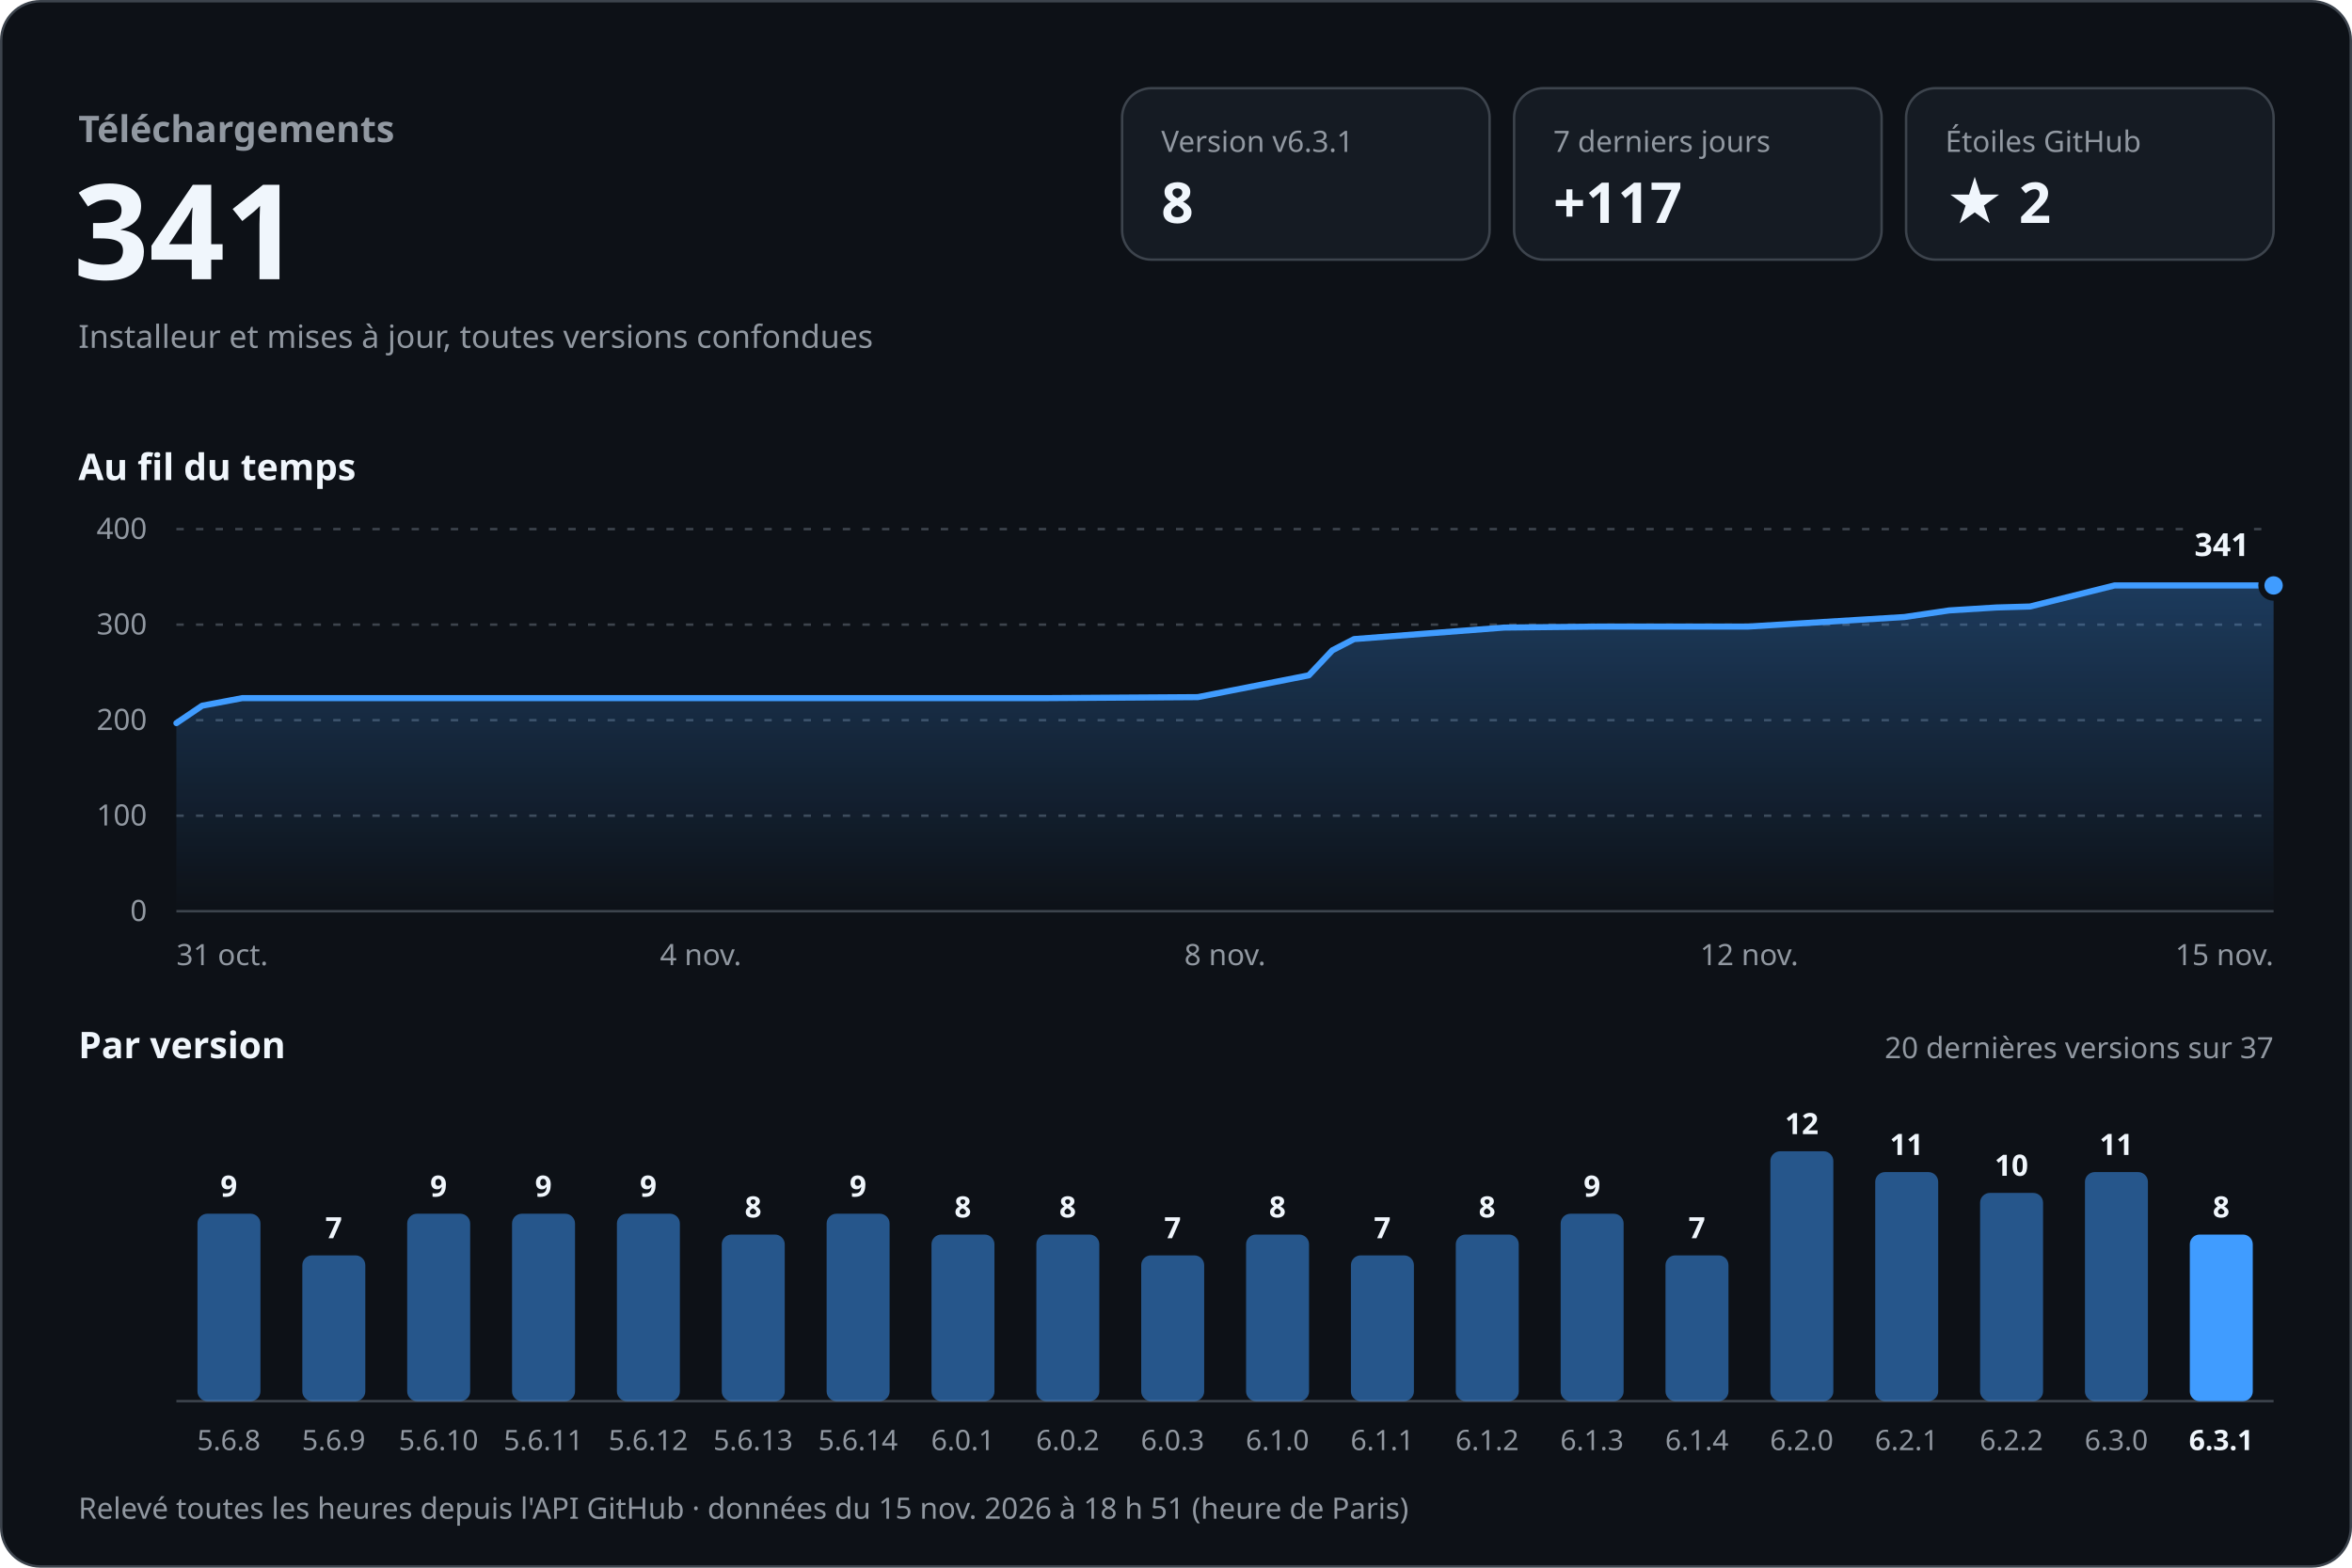
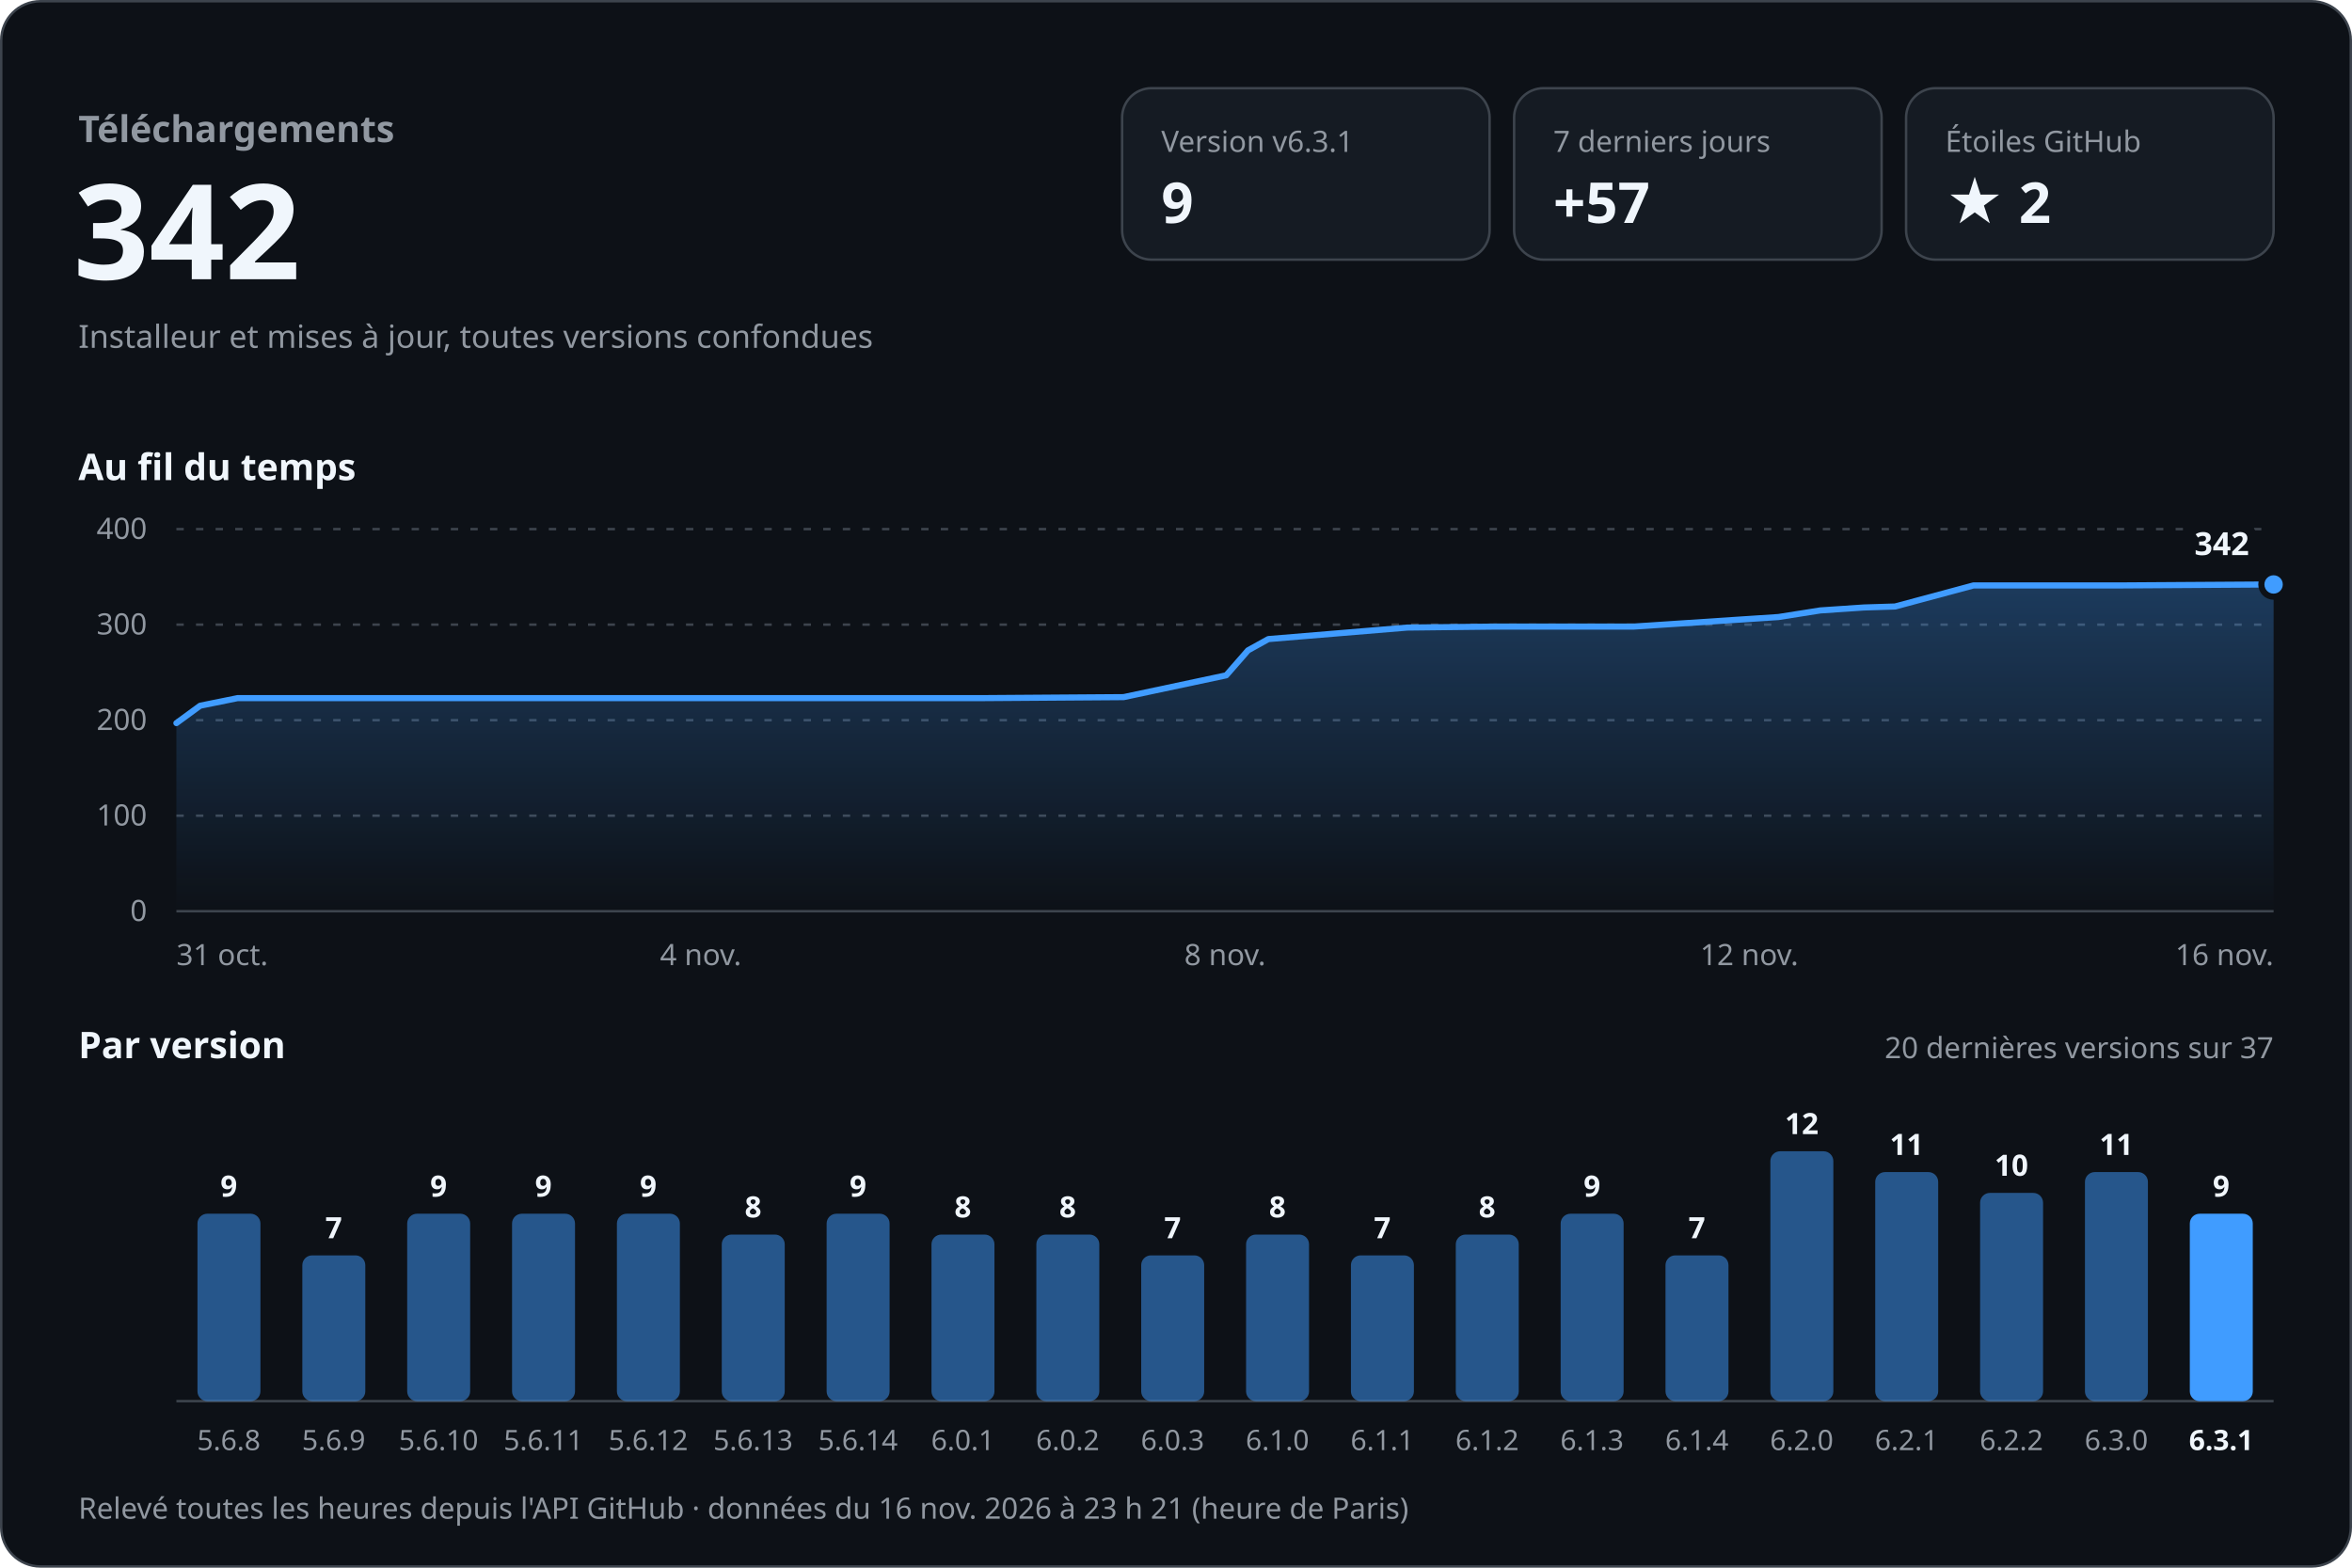
<svg xmlns="http://www.w3.org/2000/svg" width="960" height="640" viewBox="0 0 960 640" role="img" aria-labelledby="titre desc" font-family="-apple-system, BlinkMacSystemFont, 'Segoe UI', 'Noto Sans', Helvetica, Arial, sans-serif" style="font-variant-numeric: tabular-nums">
  <defs>
    <linearGradient id="aire" x1="0" y1="0" x2="0" y2="1">
      <stop offset="0" stop-color="#409cff" stop-opacity="0.30" />
      <stop offset="1" stop-color="#409cff" stop-opacity="0" />
    </linearGradient>
  </defs>
  <rect x="0.5" y="0.5" width="959" height="639" rx="16" fill="#0d1117" stroke="#3d444d" />
  <text x="32.0" y="58.0" font-size="15" font-weight="600" fill="#9198a1" text-anchor="start">Téléchargements</text>
-   <text x="30.0" y="114.0" font-size="54" font-weight="700" fill="#f0f6fc" text-anchor="start">341</text>
+   <text x="30.0" y="114.0" font-size="54" font-weight="700" fill="#f0f6fc" text-anchor="start">342</text>
  <text x="32.0" y="142.0" font-size="13" font-weight="400" fill="#9198a1" text-anchor="start">Installeur et mises à jour, toutes versions confondues</text>
  <rect x="458" y="36" width="150" height="70" rx="12" fill="#151b23" stroke="#3d444d" />
  <text x="474.0" y="62.0" font-size="12" font-weight="500" fill="#9198a1" text-anchor="start">Version v6.3.1</text>
-   <text x="474.0" y="91.0" font-size="23" font-weight="700" fill="#f0f6fc" text-anchor="start">8</text>
+   <text x="474.0" y="91.0" font-size="23" font-weight="700" fill="#f0f6fc" text-anchor="start">9</text>
  <rect x="618" y="36" width="150" height="70" rx="12" fill="#151b23" stroke="#3d444d" />
  <text x="634.0" y="62.0" font-size="12" font-weight="500" fill="#9198a1" text-anchor="start">7 derniers jours</text>
-   <text x="634.0" y="91.0" font-size="23" font-weight="700" fill="#f0f6fc" text-anchor="start">+117</text>
+   <text x="634.0" y="91.0" font-size="23" font-weight="700" fill="#f0f6fc" text-anchor="start">+57</text>
  <rect x="778" y="36" width="150" height="70" rx="12" fill="#151b23" stroke="#3d444d" />
  <text x="794.0" y="62.0" font-size="12" font-weight="500" fill="#9198a1" text-anchor="start">Étoiles GitHub</text>
  <text x="794.0" y="91.0" font-size="23" font-weight="700" fill="#f0f6fc" text-anchor="start">★ 2</text>
  <text x="32.0" y="196.0" font-size="15" font-weight="600" fill="#f0f6fc" text-anchor="start">Au fil du temps</text>
  <line x1="72" y1="372.0" x2="928" y2="372.0" stroke="#3d444d" />
  <text x="60.0" y="376.0" font-size="12" font-weight="400" fill="#9198a1" text-anchor="end">0</text>
  <line x1="72" y1="333.0" x2="928" y2="333.0" stroke="#3d444d" stroke-dasharray="3 5" />
  <text x="60.0" y="337.0" font-size="12" font-weight="400" fill="#9198a1" text-anchor="end">100</text>
  <line x1="72" y1="294.0" x2="928" y2="294.0" stroke="#3d444d" stroke-dasharray="3 5" />
  <text x="60.0" y="298.0" font-size="12" font-weight="400" fill="#9198a1" text-anchor="end">200</text>
  <line x1="72" y1="255.0" x2="928" y2="255.0" stroke="#3d444d" stroke-dasharray="3 5" />
  <text x="60.0" y="259.0" font-size="12" font-weight="400" fill="#9198a1" text-anchor="end">300</text>
  <line x1="72" y1="216.0" x2="928" y2="216.0" stroke="#3d444d" stroke-dasharray="3 5" />
  <text x="60.0" y="220.0" font-size="12" font-weight="400" fill="#9198a1" text-anchor="end">400</text>
-   <path d="M72.0,295.2 L82.5,288.1 L98.9,285.0 L168.3,285.0 L229.5,285.0 L299.9,285.0 L364.3,285.0 L427.5,285.0 L488.9,284.6 L534.2,275.7 L543.8,265.5 L552.7,260.9 L613.9,256.2 L652.1,255.8 L713.4,255.8 L777.3,251.9 L795.6,249.2 L814.9,248.0 L828.6,247.6 L863.1,239.0 L928.0,239.0 L928.0,372 L72.0,372 Z" fill="url(#aire)" />
-   <path d="M72.0,295.2 L82.5,288.1 L98.9,285.0 L168.3,285.0 L229.5,285.0 L299.9,285.0 L364.3,285.0 L427.5,285.0 L488.9,284.6 L534.2,275.7 L543.8,265.5 L552.7,260.9 L613.9,256.2 L652.1,255.8 L713.4,255.8 L777.3,251.9 L795.6,249.2 L814.9,248.0 L828.6,247.6 L863.1,239.0 L928.0,239.0" fill="none" stroke="#409cff" stroke-width="2.5" stroke-linejoin="round" stroke-linecap="round" />
-   <circle cx="928.0" cy="239.0" r="5" fill="#409cff" stroke="#0d1117" stroke-width="2.5" />
-   <text x="918.0" y="227.0" font-size="13" font-weight="700" fill="#f0f6fc" text-anchor="end" stroke="#0d1117" stroke-width="8" stroke-linejoin="round" paint-order="stroke">341</text>
+   <path d="M72.0,295.2 L81.7,288.1 L97.0,285.0 L161.3,285.0 L218.1,285.0 L283.3,285.0 L343.0,285.0 L401.6,285.0 L458.6,284.6 L500.5,275.7 L509.4,265.5 L517.7,260.9 L574.4,256.2 L609.9,255.8 L666.7,255.8 L725.9,251.9 L743.0,249.2 L760.8,248.0 L773.5,247.6 L805.5,239.0 L865.7,239.0 L928.0,238.6 L928.0,372 L72.0,372 Z" fill="url(#aire)" />
+   <path d="M72.0,295.2 L81.7,288.1 L97.0,285.0 L161.3,285.0 L218.1,285.0 L283.3,285.0 L343.0,285.0 L401.6,285.0 L458.6,284.6 L500.5,275.7 L509.4,265.5 L517.7,260.9 L574.4,256.2 L609.9,255.8 L666.7,255.8 L725.9,251.9 L743.0,249.2 L760.8,248.0 L773.5,247.6 L805.5,239.0 L865.7,239.0 L928.0,238.6" fill="none" stroke="#409cff" stroke-width="2.5" stroke-linejoin="round" stroke-linecap="round" />
+   <circle cx="928.0" cy="238.6" r="5" fill="#409cff" stroke="#0d1117" stroke-width="2.5" />
+   <text x="918.0" y="226.6" font-size="13" font-weight="700" fill="#f0f6fc" text-anchor="end" stroke="#0d1117" stroke-width="8" stroke-linejoin="round" paint-order="stroke">342</text>
  <text x="72.0" y="394.0" font-size="12" font-weight="400" fill="#9198a1" text-anchor="start">31 oct.</text>
  <text x="286.0" y="394.0" font-size="12" font-weight="400" fill="#9198a1" text-anchor="middle">4 nov.</text>
  <text x="500.0" y="394.0" font-size="12" font-weight="400" fill="#9198a1" text-anchor="middle">8 nov.</text>
  <text x="714.0" y="394.0" font-size="12" font-weight="400" fill="#9198a1" text-anchor="middle">12 nov.</text>
-   <text x="928.0" y="394.0" font-size="12" font-weight="400" fill="#9198a1" text-anchor="end">15 nov.</text>
+   <text x="928.0" y="394.0" font-size="12" font-weight="400" fill="#9198a1" text-anchor="end">16 nov.</text>
  <text x="32.0" y="432.0" font-size="15" font-weight="600" fill="#f0f6fc" text-anchor="start">Par version</text>
  <text x="928.0" y="432.0" font-size="12" font-weight="400" fill="#9198a1" text-anchor="end">20 dernières versions sur 37</text>
  <line x1="72" y1="572" x2="928" y2="572" stroke="#3d444d" />
  <rect x="80.6" y="495.5" width="25.7" height="76.5" rx="4.0" fill="#409cff" fill-opacity="0.5" />
  <text x="93.4" y="488.5" font-size="12" font-weight="600" fill="#f0f6fc" text-anchor="middle">9</text>
  <text x="93.4" y="592.0" font-size="11.5" font-weight="400" fill="#9198a1" text-anchor="middle">5.6.8</text>
  <rect x="123.4" y="512.5" width="25.7" height="59.5" rx="4.0" fill="#409cff" fill-opacity="0.5" />
  <text x="136.2" y="505.5" font-size="12" font-weight="600" fill="#f0f6fc" text-anchor="middle">7</text>
  <text x="136.2" y="592.0" font-size="11.5" font-weight="400" fill="#9198a1" text-anchor="middle">5.6.9</text>
  <rect x="166.2" y="495.5" width="25.7" height="76.5" rx="4.0" fill="#409cff" fill-opacity="0.5" />
  <text x="179.0" y="488.5" font-size="12" font-weight="600" fill="#f0f6fc" text-anchor="middle">9</text>
  <text x="179.0" y="592.0" font-size="11.5" font-weight="400" fill="#9198a1" text-anchor="middle">5.6.10</text>
  <rect x="209.0" y="495.5" width="25.7" height="76.5" rx="4.0" fill="#409cff" fill-opacity="0.5" />
  <text x="221.8" y="488.5" font-size="12" font-weight="600" fill="#f0f6fc" text-anchor="middle">9</text>
  <text x="221.8" y="592.0" font-size="11.5" font-weight="400" fill="#9198a1" text-anchor="middle">5.6.11</text>
  <rect x="251.8" y="495.5" width="25.7" height="76.5" rx="4.0" fill="#409cff" fill-opacity="0.5" />
  <text x="264.6" y="488.5" font-size="12" font-weight="600" fill="#f0f6fc" text-anchor="middle">9</text>
  <text x="264.6" y="592.0" font-size="11.5" font-weight="400" fill="#9198a1" text-anchor="middle">5.6.12</text>
  <rect x="294.6" y="504.0" width="25.7" height="68.0" rx="4.0" fill="#409cff" fill-opacity="0.5" />
  <text x="307.4" y="497.0" font-size="12" font-weight="600" fill="#f0f6fc" text-anchor="middle">8</text>
  <text x="307.4" y="592.0" font-size="11.5" font-weight="400" fill="#9198a1" text-anchor="middle">5.6.13</text>
  <rect x="337.4" y="495.5" width="25.7" height="76.5" rx="4.0" fill="#409cff" fill-opacity="0.5" />
  <text x="350.2" y="488.5" font-size="12" font-weight="600" fill="#f0f6fc" text-anchor="middle">9</text>
  <text x="350.2" y="592.0" font-size="11.5" font-weight="400" fill="#9198a1" text-anchor="middle">5.6.14</text>
  <rect x="380.2" y="504.0" width="25.7" height="68.0" rx="4.0" fill="#409cff" fill-opacity="0.5" />
  <text x="393.0" y="497.0" font-size="12" font-weight="600" fill="#f0f6fc" text-anchor="middle">8</text>
  <text x="393.0" y="592.0" font-size="11.5" font-weight="400" fill="#9198a1" text-anchor="middle">6.0.1</text>
  <rect x="423.0" y="504.0" width="25.7" height="68.0" rx="4.0" fill="#409cff" fill-opacity="0.5" />
  <text x="435.8" y="497.0" font-size="12" font-weight="600" fill="#f0f6fc" text-anchor="middle">8</text>
  <text x="435.8" y="592.0" font-size="11.5" font-weight="400" fill="#9198a1" text-anchor="middle">6.0.2</text>
  <rect x="465.8" y="512.5" width="25.7" height="59.5" rx="4.0" fill="#409cff" fill-opacity="0.5" />
  <text x="478.6" y="505.5" font-size="12" font-weight="600" fill="#f0f6fc" text-anchor="middle">7</text>
  <text x="478.6" y="592.0" font-size="11.5" font-weight="400" fill="#9198a1" text-anchor="middle">6.0.3</text>
  <rect x="508.6" y="504.0" width="25.7" height="68.0" rx="4.0" fill="#409cff" fill-opacity="0.5" />
  <text x="521.4" y="497.0" font-size="12" font-weight="600" fill="#f0f6fc" text-anchor="middle">8</text>
  <text x="521.4" y="592.0" font-size="11.5" font-weight="400" fill="#9198a1" text-anchor="middle">6.1.0</text>
  <rect x="551.4" y="512.5" width="25.7" height="59.5" rx="4.0" fill="#409cff" fill-opacity="0.5" />
  <text x="564.2" y="505.5" font-size="12" font-weight="600" fill="#f0f6fc" text-anchor="middle">7</text>
  <text x="564.2" y="592.0" font-size="11.5" font-weight="400" fill="#9198a1" text-anchor="middle">6.1.1</text>
  <rect x="594.2" y="504.0" width="25.7" height="68.0" rx="4.0" fill="#409cff" fill-opacity="0.5" />
  <text x="607.0" y="497.0" font-size="12" font-weight="600" fill="#f0f6fc" text-anchor="middle">8</text>
  <text x="607.0" y="592.0" font-size="11.5" font-weight="400" fill="#9198a1" text-anchor="middle">6.1.2</text>
  <rect x="637.0" y="495.5" width="25.7" height="76.5" rx="4.0" fill="#409cff" fill-opacity="0.5" />
  <text x="649.8" y="488.5" font-size="12" font-weight="600" fill="#f0f6fc" text-anchor="middle">9</text>
  <text x="649.8" y="592.0" font-size="11.5" font-weight="400" fill="#9198a1" text-anchor="middle">6.1.3</text>
  <rect x="679.8" y="512.5" width="25.7" height="59.5" rx="4.0" fill="#409cff" fill-opacity="0.5" />
  <text x="692.6" y="505.5" font-size="12" font-weight="600" fill="#f0f6fc" text-anchor="middle">7</text>
  <text x="692.6" y="592.0" font-size="11.5" font-weight="400" fill="#9198a1" text-anchor="middle">6.1.4</text>
  <rect x="722.6" y="470.0" width="25.7" height="102.0" rx="4.0" fill="#409cff" fill-opacity="0.5" />
  <text x="735.4" y="463.0" font-size="12" font-weight="600" fill="#f0f6fc" text-anchor="middle">12</text>
  <text x="735.4" y="592.0" font-size="11.5" font-weight="400" fill="#9198a1" text-anchor="middle">6.2.0</text>
  <rect x="765.4" y="478.5" width="25.7" height="93.5" rx="4.0" fill="#409cff" fill-opacity="0.5" />
  <text x="778.2" y="471.5" font-size="12" font-weight="600" fill="#f0f6fc" text-anchor="middle">11</text>
  <text x="778.2" y="592.0" font-size="11.5" font-weight="400" fill="#9198a1" text-anchor="middle">6.2.1</text>
  <rect x="808.2" y="487.0" width="25.7" height="85.0" rx="4.0" fill="#409cff" fill-opacity="0.5" />
  <text x="821.0" y="480.0" font-size="12" font-weight="600" fill="#f0f6fc" text-anchor="middle">10</text>
  <text x="821.0" y="592.0" font-size="11.5" font-weight="400" fill="#9198a1" text-anchor="middle">6.2.2</text>
  <rect x="851.0" y="478.5" width="25.7" height="93.5" rx="4.0" fill="#409cff" fill-opacity="0.5" />
  <text x="863.8" y="471.5" font-size="12" font-weight="600" fill="#f0f6fc" text-anchor="middle">11</text>
  <text x="863.8" y="592.0" font-size="11.5" font-weight="400" fill="#9198a1" text-anchor="middle">6.3.0</text>
-   <rect x="893.8" y="504.0" width="25.7" height="68.0" rx="4.0" fill="#409cff" fill-opacity="1" />
-   <text x="906.6" y="497.0" font-size="12" font-weight="600" fill="#f0f6fc" text-anchor="middle">8</text>
+   <rect x="893.8" y="495.5" width="25.7" height="76.5" rx="4.0" fill="#409cff" fill-opacity="1" />
+   <text x="906.6" y="488.5" font-size="12" font-weight="600" fill="#f0f6fc" text-anchor="middle">9</text>
  <text x="906.6" y="592.0" font-size="11.5" font-weight="600" fill="#f0f6fc" text-anchor="middle">6.3.1</text>
-   <text x="32.0" y="620.0" font-size="12" font-weight="400" fill="#9198a1" text-anchor="start">Relevé toutes les heures depuis l'API GitHub · données du 15 nov. 2026 à 18 h 51 (heure de Paris)</text>
+   <text x="32.0" y="620.0" font-size="12" font-weight="400" fill="#9198a1" text-anchor="start">Relevé toutes les heures depuis l'API GitHub · données du 16 nov. 2026 à 23 h 21 (heure de Paris)</text>
</svg>
